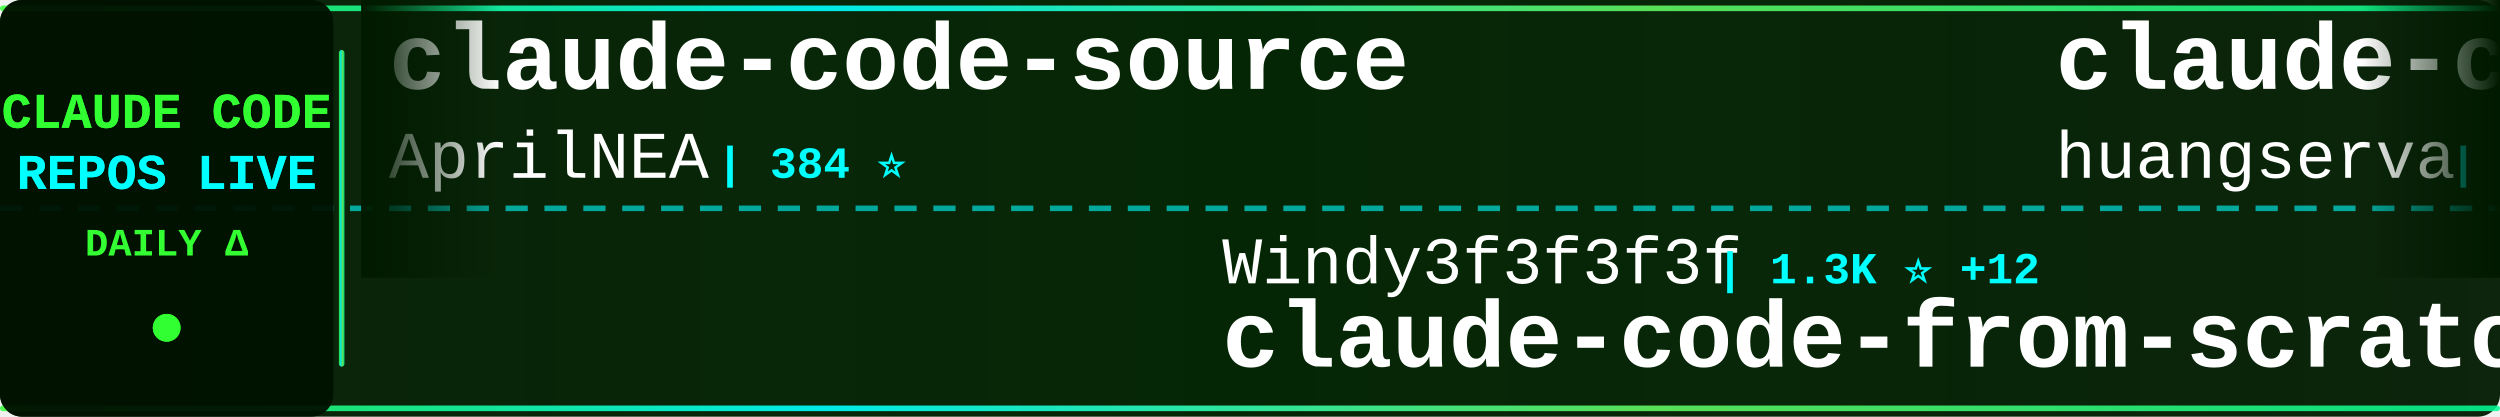
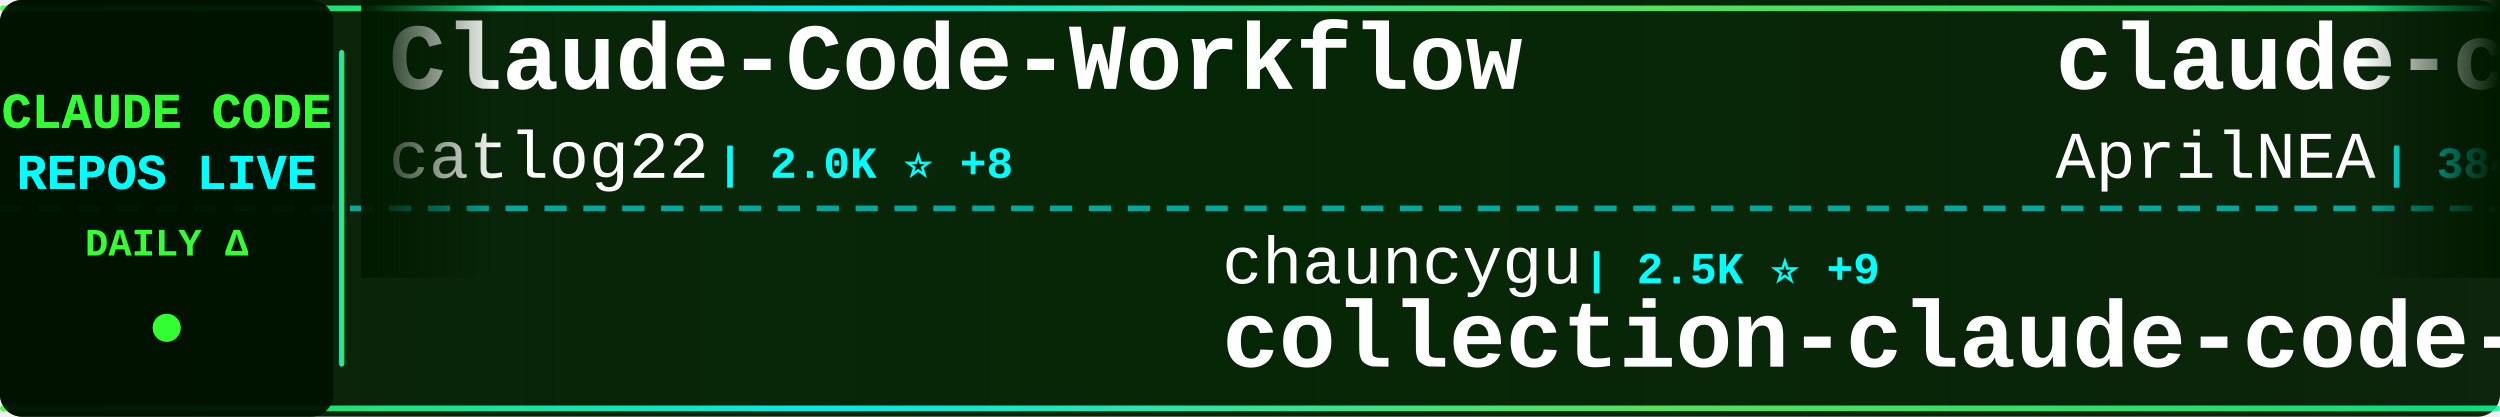
<svg xmlns="http://www.w3.org/2000/svg" width="900" height="150">
  <defs>
    <linearGradient id="tickerBg" x1="0%" y1="0%" x2="100%" y2="0%">
      <stop offset="0%" style="stop-color:#001a00;stop-opacity:0.95" />
      <stop offset="50%" style="stop-color:#002200;stop-opacity:0.98" />
      <stop offset="100%" style="stop-color:#001a00;stop-opacity:0.95" />
    </linearGradient>
    <linearGradient id="borderGrad" x1="0%" y1="0%" x2="100%" y2="0%">
      <stop offset="0%" style="stop-color:#33ff33;stop-opacity:0.85">
        <animate attributeName="stop-opacity" values="0.85;1;0.85" dur="2s" repeatCount="indefinite" />
      </stop>
      <stop offset="33%" style="stop-color:#00ffff;stop-opacity:0.9">
        <animate attributeName="stop-opacity" values="0.9;1;0.9" dur="2.2s" repeatCount="indefinite" />
      </stop>
      <stop offset="66%" style="stop-color:#66ff66;stop-opacity:0.85">
        <animate attributeName="stop-opacity" values="0.85;1;0.85" dur="1.8s" repeatCount="indefinite" />
      </stop>
      <stop offset="100%" style="stop-color:#00ff99;stop-opacity:0.85">
        <animate attributeName="stop-opacity" values="0.85;1;0.85" dur="2s" repeatCount="indefinite" />
      </stop>
    </linearGradient>
    <filter id="textGlow">
      <feGaussianBlur stdDeviation="0.1" result="coloredBlur" />
      <feMerge>
        <feMergeNode in="coloredBlur" />
        <feMergeNode in="SourceGraphic" />
      </feMerge>
    </filter>
    <filter id="metricGlow">
      <feGaussianBlur stdDeviation="0.2" result="coloredBlur" />
      <feMerge>
        <feMergeNode in="coloredBlur" />
        <feMergeNode in="SourceGraphic" />
      </feMerge>
    </filter>
    <linearGradient id="leftFade" x1="0%" y1="0%" x2="100%" y2="0%">
      <stop offset="0%" style="stop-color:#001a00;stop-opacity:1" />
      <stop offset="100%" style="stop-color:#001a00;stop-opacity:0" />
    </linearGradient>
    <linearGradient id="rightFade" x1="0%" y1="0%" x2="100%" y2="0%">
      <stop offset="0%" style="stop-color:#001a00;stop-opacity:0" />
      <stop offset="100%" style="stop-color:#001a00;stop-opacity:1" />
    </linearGradient>
  </defs>
  <rect width="900" height="150" fill="url(#tickerBg)" rx="8" />
  <rect x="0" y="2" width="900" height="2" fill="url(#borderGrad)" rx="1" />
  <rect x="0" y="146" width="900" height="2" fill="url(#borderGrad)" rx="1" />
  <line x1="0" y1="75" x2="900" y2="75" stroke="#00ffff" stroke-width="2" stroke-dasharray="8 6" opacity="0.6" />
  <rect x="0" y="0" width="120" height="150" fill="#001100" opacity="0.95" rx="8" />
  <text x="60" y="46" font-family="'Courier New', monospace" font-size="18" font-weight="bold" fill="#33ff33" text-anchor="middle" filter="url(#textGlow)">
    CLAUDE CODE
  </text>
  <text x="60" y="68" font-family="'Courier New', monospace" font-size="18" font-weight="bold" fill="#00ffff" text-anchor="middle" filter="url(#textGlow)">
    REPOS LIVE
  </text>
  <text x="60" y="92" font-family="'Courier New', monospace" font-size="14" font-weight="bold" fill="#33ff33" text-anchor="middle">
    DAILY Δ
  </text>
  <circle cx="60" cy="118" r="5" fill="#33ff33" filter="url(#metricGlow)">
    <animate attributeName="r" values="4;6;4" dur="1.5s" repeatCount="indefinite" />
    <animate attributeName="opacity" values="0.6;1;0.6" dur="1.5s" repeatCount="indefinite" />
  </circle>
  <rect x="122" y="18" width="2" height="114" fill="url(#borderGrad)" rx="1" />
  <clipPath id="tickerClip">
    <rect x="130" y="0" width="770" height="150" />
  </clipPath>
  <g clip-path="url(#tickerClip)">
    <g id="tickerItems">
      <animateTransform attributeName="transform" attributeType="XML" type="translate" from="0 0" to="-3000 0" dur="54s" repeatCount="indefinite" />
      <g transform="translate(0, 0)">
+         <text x="140" y="32" font-family="'Courier New', monospace" font-size="34" font-weight="bold" fill="#ffffff">Claude-Code-Workflow</text>
+         <text x="140" y="64" font-family="'Courier New', monospace" font-size="24" font-weight="normal" fill="#ffffff" opacity="1.0">catlog22</text>
+         <text x="258" y="64" font-family="'Courier New', monospace" font-size="16" font-weight="bold" fill="#00ffff"> | 2.0K ⭐ +8</text>
+       </g>
+       <g transform="translate(300, 0)">
+         <text x="140" y="102" font-family="'Courier New', monospace" font-size="24" font-weight="normal" fill="#ffffff" opacity="1.0">chauncygu</text>
+         <text x="270" y="102" font-family="'Courier New', monospace" font-size="16" font-weight="bold" fill="#00ffff"> | 2.5K ⭐ +9</text>
+         <text x="140" y="132" font-family="'Courier New', monospace" font-size="34" font-weight="bold" fill="#ffffff">collection-claude-code-s...</text>
+       </g>
+       <g transform="translate(600, 0)">
        <text x="140" y="32" font-family="'Courier New', monospace" font-size="34" font-weight="bold" fill="#ffffff">claude-code-source</text>
        <text x="140" y="64" font-family="'Courier New', monospace" font-size="24" font-weight="normal" fill="#ffffff" opacity="1.0">AprilNEA</text>
        <text x="258" y="64" font-family="'Courier New', monospace" font-size="16" font-weight="bold" fill="#00ffff"> | 384 ⭐</text>
      </g>
-       <g transform="translate(300, 0)">
-         <text x="140" y="102" font-family="'Courier New', monospace" font-size="24" font-weight="normal" fill="#ffffff" opacity="1.0">Windy3f3f3f3f</text>
-         <text x="318" y="102" font-family="'Courier New', monospace" font-size="16" font-weight="bold" fill="#00ffff"> | 1.3K ⭐ +12</text>
-         <text x="140" y="132" font-family="'Courier New', monospace" font-size="34" font-weight="bold" fill="#ffffff">claude-code-from-scratch</text>
-       </g>
-       <g transform="translate(600, 0)">
-         <text x="140" y="32" font-family="'Courier New', monospace" font-size="34" font-weight="bold" fill="#ffffff">claude-code-cli</text>
-         <text x="140" y="64" font-family="'Courier New', monospace" font-size="24" font-weight="normal" fill="#ffffff" opacity="1.0">huangserva</text>
-         <text x="282" y="64" font-family="'Courier New', monospace" font-size="16" font-weight="bold" fill="#00ffff"> | 588 ⭐</text>
-       </g>
      <g transform="translate(900, 0)">
-         <text x="140" y="102" font-family="'Courier New', monospace" font-size="24" font-weight="normal" fill="#ffffff" opacity="1.0">FlorianBruniaux</text>
-         <text x="342" y="102" font-family="'Courier New', monospace" font-size="16" font-weight="bold" fill="#00ffff"> | 4.5K ⭐ +12</text>
-         <text x="140" y="132" font-family="'Courier New', monospace" font-size="34" font-weight="bold" fill="#ffffff">claude-code-ultimate-gui...</text>
+         <text x="140" y="102" font-family="'Courier New', monospace" font-size="24" font-weight="normal" fill="#ffffff" opacity="1.0">fuergaosi233</text>
+         <text x="306" y="102" font-family="'Courier New', monospace" font-size="16" font-weight="bold" fill="#00ffff"> | 2.6K ⭐ +4</text>
+         <text x="140" y="132" font-family="'Courier New', monospace" font-size="34" font-weight="bold" fill="#ffffff">claude-code-proxy</text>
      </g>
      <g transform="translate(1200, 0)">
-         <text x="140" y="32" font-family="'Courier New', monospace" font-size="34" font-weight="bold" fill="#ffffff">Claude-Code-Game-Studios</text>
-         <text x="140" y="64" font-family="'Courier New', monospace" font-size="24" font-weight="normal" fill="#ffffff" opacity="1.0">Donchitos</text>
-         <text x="270" y="64" font-family="'Courier New', monospace" font-size="16" font-weight="bold" fill="#00ffff"> | 19.9K ⭐ +106</text>
+         <text x="140" y="32" font-family="'Courier New', monospace" font-size="34" font-weight="bold" fill="#ffffff">claude-code-showcase</text>
+         <text x="140" y="64" font-family="'Courier New', monospace" font-size="24" font-weight="normal" fill="#ffffff" opacity="1.0">ChrisWiles</text>
+         <text x="282" y="64" font-family="'Courier New', monospace" font-size="16" font-weight="bold" fill="#00ffff"> | 5.9K ⭐ +3</text>
      </g>
      <g transform="translate(1500, 0)">
-         <text x="140" y="102" font-family="'Courier New', monospace" font-size="24" font-weight="normal" fill="#ffffff" opacity="1.0">Yuyz0112</text>
-         <text x="258" y="102" font-family="'Courier New', monospace" font-size="16" font-weight="bold" fill="#00ffff"> | 2.4K ⭐ +1</text>
-         <text x="140" y="132" font-family="'Courier New', monospace" font-size="34" font-weight="bold" fill="#ffffff">claude-code-reverse</text>
+         <text x="140" y="102" font-family="'Courier New', monospace" font-size="24" font-weight="normal" fill="#ffffff" opacity="1.0">davila7</text>
+         <text x="246" y="102" font-family="'Courier New', monospace" font-size="16" font-weight="bold" fill="#00ffff"> | 27.6K ⭐ +29</text>
+         <text x="140" y="132" font-family="'Courier New', monospace" font-size="34" font-weight="bold" fill="#ffffff">claude-code-templates</text>
      </g>
      <g transform="translate(1800, 0)">
-         <text x="140" y="32" font-family="'Courier New', monospace" font-size="34" font-weight="bold" fill="#ffffff">Claude-Code</text>
-         <text x="140" y="64" font-family="'Courier New', monospace" font-size="24" font-weight="normal" fill="#ffffff" opacity="1.0">pengchengneo</text>
-         <text x="306" y="64" font-family="'Courier New', monospace" font-size="16" font-weight="bold" fill="#00ffff"> | 1.4K ⭐ +8</text>
+         <text x="140" y="32" font-family="'Courier New', monospace" font-size="34" font-weight="bold" fill="#ffffff">claude-code-security-rev...</text>
+         <text x="140" y="64" font-family="'Courier New', monospace" font-size="24" font-weight="normal" fill="#ffffff" opacity="1.0">anthropics</text>
+         <text x="282" y="64" font-family="'Courier New', monospace" font-size="16" font-weight="bold" fill="#00ffff"> | 4.8K ⭐ +70</text>
      </g>
      <g transform="translate(2100, 0)">
-         <text x="140" y="102" font-family="'Courier New', monospace" font-size="24" font-weight="normal" fill="#ffffff" opacity="1.0">ykdojo</text>
-         <text x="234" y="102" font-family="'Courier New', monospace" font-size="16" font-weight="bold" fill="#00ffff"> | 8.5K ⭐ +16</text>
-         <text x="140" y="132" font-family="'Courier New', monospace" font-size="34" font-weight="bold" fill="#ffffff">claude-code-tips</text>
+         <text x="140" y="102" font-family="'Courier New', monospace" font-size="24" font-weight="normal" fill="#ffffff" opacity="1.0">AICoderTudou</text>
+         <text x="306" y="102" font-family="'Courier New', monospace" font-size="16" font-weight="bold" fill="#00ffff"> | 501 ⭐</text>
+         <text x="140" y="132" font-family="'Courier New', monospace" font-size="34" font-weight="bold" fill="#ffffff">claude-code-tudou</text>
      </g>
      <g transform="translate(2400, 0)">
-         <text x="140" y="32" font-family="'Courier New', monospace" font-size="34" font-weight="bold" fill="#ffffff">ClaudeCodeAgents</text>
-         <text x="140" y="64" font-family="'Courier New', monospace" font-size="24" font-weight="normal" fill="#ffffff" opacity="1.0">darcyegb</text>
-         <text x="258" y="64" font-family="'Courier New', monospace" font-size="16" font-weight="bold" fill="#00ffff"> | 701 ⭐</text>
+         <text x="140" y="32" font-family="'Courier New', monospace" font-size="34" font-weight="bold" fill="#ffffff">claude-coder</text>
+         <text x="140" y="64" font-family="'Courier New', monospace" font-size="24" font-weight="normal" fill="#ffffff" opacity="1.0">kodu-ai</text>
+         <text x="246" y="64" font-family="'Courier New', monospace" font-size="16" font-weight="bold" fill="#00ffff"> | 5.3K ⭐</text>
      </g>
      <g transform="translate(2700, 0)">
-         <text x="140" y="102" font-family="'Courier New', monospace" font-size="24" font-weight="normal" fill="#ffffff" opacity="1.0">andrew-kramer-inno</text>
-         <text x="378" y="102" font-family="'Courier New', monospace" font-size="16" font-weight="bold" fill="#00ffff"> | 590 ⭐ +1</text>
-         <text x="140" y="132" font-family="'Courier New', monospace" font-size="34" font-weight="bold" fill="#ffffff">claude-code-source-build</text>
+         <text x="140" y="102" font-family="'Courier New', monospace" font-size="24" font-weight="normal" fill="#ffffff" opacity="1.0">rohitg00</text>
+         <text x="258" y="102" font-family="'Courier New', monospace" font-size="16" font-weight="bold" fill="#00ffff"> | 1.8K ⭐ +20</text>
+         <text x="140" y="132" font-family="'Courier New', monospace" font-size="34" font-weight="bold" fill="#ffffff">awesome-claude-code-tool...</text>
      </g>
      <g transform="translate(3000, 0)">
+         <text x="140" y="32" font-family="'Courier New', monospace" font-size="34" font-weight="bold" fill="#ffffff">Claude-Code-Workflow</text>
+         <text x="140" y="64" font-family="'Courier New', monospace" font-size="24" font-weight="normal" fill="#ffffff" opacity="1.0">catlog22</text>
+         <text x="258" y="64" font-family="'Courier New', monospace" font-size="16" font-weight="bold" fill="#00ffff"> | 2.0K ⭐ +8</text>
+       </g>
+       <g transform="translate(3300, 0)">
+         <text x="140" y="102" font-family="'Courier New', monospace" font-size="24" font-weight="normal" fill="#ffffff" opacity="1.0">chauncygu</text>
+         <text x="270" y="102" font-family="'Courier New', monospace" font-size="16" font-weight="bold" fill="#00ffff"> | 2.5K ⭐ +9</text>
+         <text x="140" y="132" font-family="'Courier New', monospace" font-size="34" font-weight="bold" fill="#ffffff">collection-claude-code-s...</text>
+       </g>
+       <g transform="translate(3600, 0)">
        <text x="140" y="32" font-family="'Courier New', monospace" font-size="34" font-weight="bold" fill="#ffffff">claude-code-source</text>
        <text x="140" y="64" font-family="'Courier New', monospace" font-size="24" font-weight="normal" fill="#ffffff" opacity="1.0">AprilNEA</text>
        <text x="258" y="64" font-family="'Courier New', monospace" font-size="16" font-weight="bold" fill="#00ffff"> | 384 ⭐</text>
      </g>
-       <g transform="translate(3300, 0)">
-         <text x="140" y="102" font-family="'Courier New', monospace" font-size="24" font-weight="normal" fill="#ffffff" opacity="1.0">Windy3f3f3f3f</text>
-         <text x="318" y="102" font-family="'Courier New', monospace" font-size="16" font-weight="bold" fill="#00ffff"> | 1.3K ⭐ +12</text>
-         <text x="140" y="132" font-family="'Courier New', monospace" font-size="34" font-weight="bold" fill="#ffffff">claude-code-from-scratch</text>
-       </g>
-       <g transform="translate(3600, 0)">
-         <text x="140" y="32" font-family="'Courier New', monospace" font-size="34" font-weight="bold" fill="#ffffff">claude-code-cli</text>
-         <text x="140" y="64" font-family="'Courier New', monospace" font-size="24" font-weight="normal" fill="#ffffff" opacity="1.0">huangserva</text>
-         <text x="282" y="64" font-family="'Courier New', monospace" font-size="16" font-weight="bold" fill="#00ffff"> | 588 ⭐</text>
-       </g>
      <g transform="translate(3900, 0)">
-         <text x="140" y="102" font-family="'Courier New', monospace" font-size="24" font-weight="normal" fill="#ffffff" opacity="1.0">FlorianBruniaux</text>
-         <text x="342" y="102" font-family="'Courier New', monospace" font-size="16" font-weight="bold" fill="#00ffff"> | 4.5K ⭐ +12</text>
-         <text x="140" y="132" font-family="'Courier New', monospace" font-size="34" font-weight="bold" fill="#ffffff">claude-code-ultimate-gui...</text>
+         <text x="140" y="102" font-family="'Courier New', monospace" font-size="24" font-weight="normal" fill="#ffffff" opacity="1.0">fuergaosi233</text>
+         <text x="306" y="102" font-family="'Courier New', monospace" font-size="16" font-weight="bold" fill="#00ffff"> | 2.6K ⭐ +4</text>
+         <text x="140" y="132" font-family="'Courier New', monospace" font-size="34" font-weight="bold" fill="#ffffff">claude-code-proxy</text>
      </g>
    </g>
  </g>
  <rect x="130" y="0" width="50" height="100" fill="url(#leftFade)" />
  <rect x="850" y="0" width="50" height="100" fill="url(#rightFade)" />
</svg>
